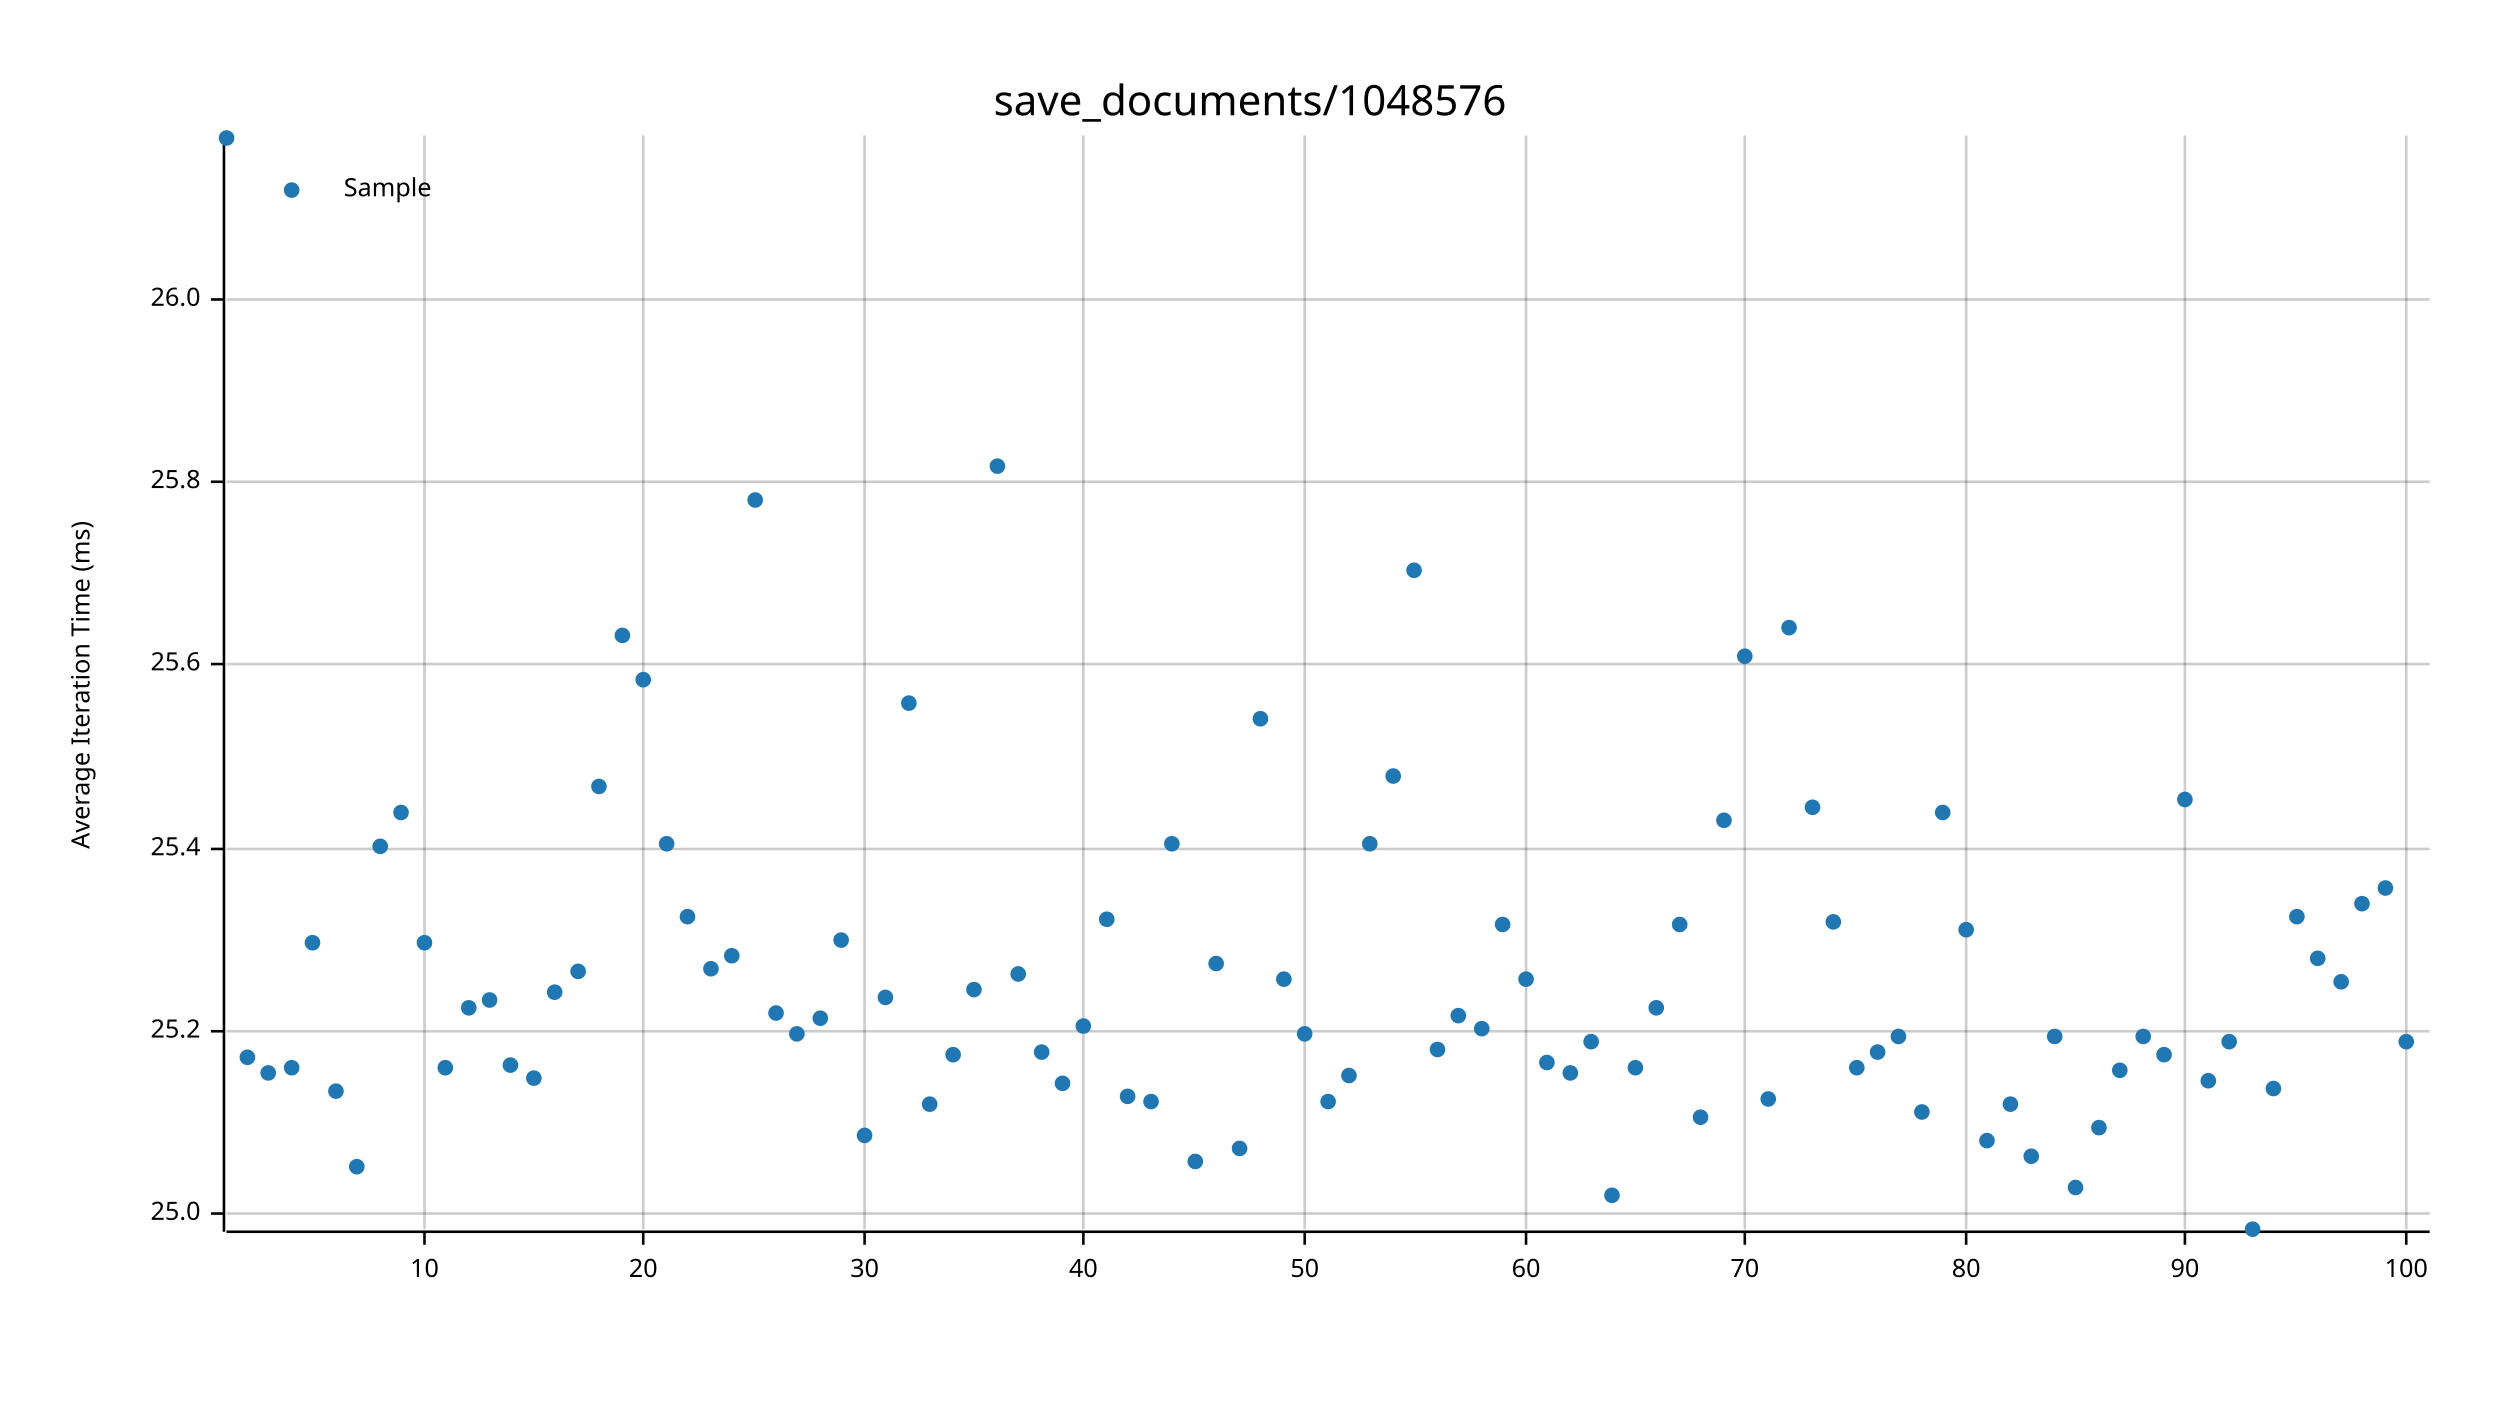
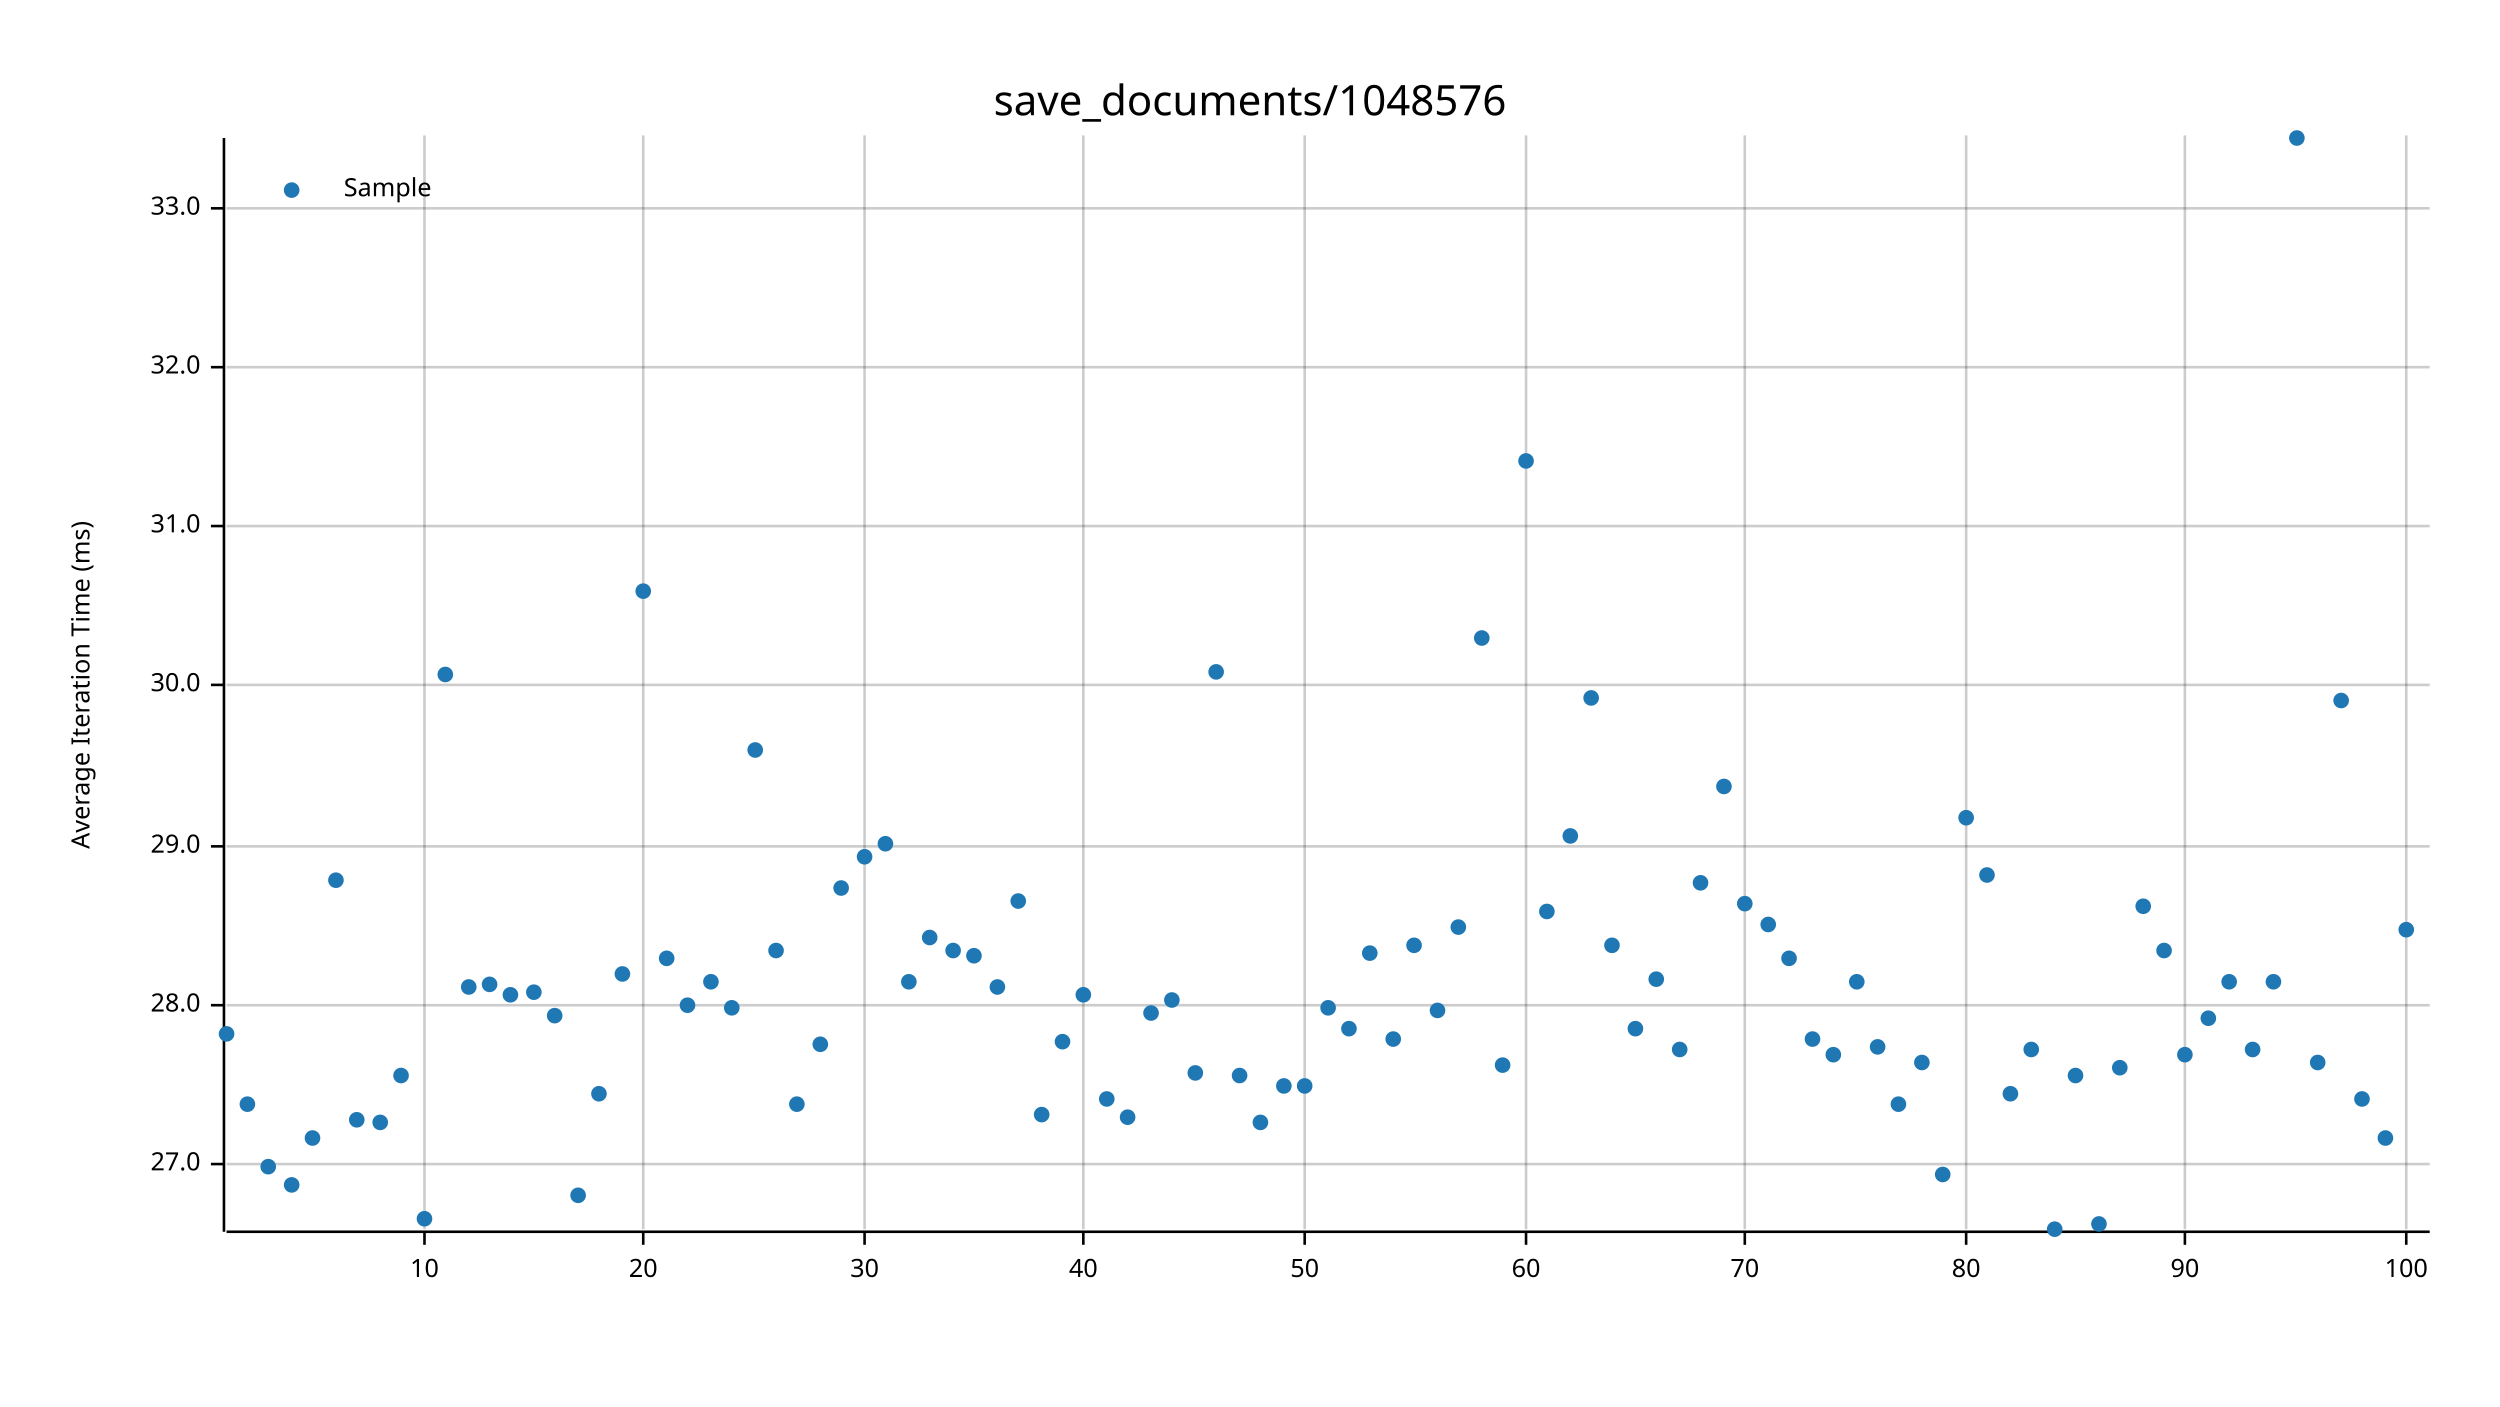
<svg xmlns="http://www.w3.org/2000/svg" width="960" height="540" viewBox="0 0 960 540">
  <text x="480" y="32" dy="0.76em" text-anchor="middle" font-family="sans-serif" font-size="16.129" opacity="1" fill="#000000">
save_documents/1048576
</text>
  <text x="27" y="263" dy="0.76em" text-anchor="middle" font-family="sans-serif" font-size="9.677" opacity="1" fill="#000000" transform="rotate(270, 27, 263)">
Average Iteration Time (ms)
</text>
  <line opacity="0.2" stroke="#000000" stroke-width="1" x1="163" y1="472" x2="163" y2="52" />
  <line opacity="0.2" stroke="#000000" stroke-width="1" x1="247" y1="472" x2="247" y2="52" />
  <line opacity="0.2" stroke="#000000" stroke-width="1" x1="332" y1="472" x2="332" y2="52" />
  <line opacity="0.2" stroke="#000000" stroke-width="1" x1="416" y1="472" x2="416" y2="52" />
  <line opacity="0.2" stroke="#000000" stroke-width="1" x1="501" y1="472" x2="501" y2="52" />
  <line opacity="0.2" stroke="#000000" stroke-width="1" x1="586" y1="472" x2="586" y2="52" />
  <line opacity="0.2" stroke="#000000" stroke-width="1" x1="670" y1="472" x2="670" y2="52" />
  <line opacity="0.2" stroke="#000000" stroke-width="1" x1="755" y1="472" x2="755" y2="52" />
  <line opacity="0.2" stroke="#000000" stroke-width="1" x1="839" y1="472" x2="839" y2="52" />
  <line opacity="0.2" stroke="#000000" stroke-width="1" x1="924" y1="472" x2="924" y2="52" />
-   <line opacity="0.2" stroke="#000000" stroke-width="1" x1="87" y1="466" x2="933" y2="466" />
-   <line opacity="0.2" stroke="#000000" stroke-width="1" x1="87" y1="396" x2="933" y2="396" />
-   <line opacity="0.2" stroke="#000000" stroke-width="1" x1="87" y1="326" x2="933" y2="326" />
-   <line opacity="0.2" stroke="#000000" stroke-width="1" x1="87" y1="255" x2="933" y2="255" />
-   <line opacity="0.2" stroke="#000000" stroke-width="1" x1="87" y1="185" x2="933" y2="185" />
-   <line opacity="0.2" stroke="#000000" stroke-width="1" x1="87" y1="115" x2="933" y2="115" />
+   <line opacity="0.2" stroke="#000000" stroke-width="1" x1="87" y1="447" x2="933" y2="447" />
+   <line opacity="0.2" stroke="#000000" stroke-width="1" x1="87" y1="386" x2="933" y2="386" />
+   <line opacity="0.2" stroke="#000000" stroke-width="1" x1="87" y1="325" x2="933" y2="325" />
+   <line opacity="0.2" stroke="#000000" stroke-width="1" x1="87" y1="263" x2="933" y2="263" />
+   <line opacity="0.2" stroke="#000000" stroke-width="1" x1="87" y1="202" x2="933" y2="202" />
+   <line opacity="0.2" stroke="#000000" stroke-width="1" x1="87" y1="141" x2="933" y2="141" />
+   <line opacity="0.2" stroke="#000000" stroke-width="1" x1="87" y1="80" x2="933" y2="80" />
  <polyline fill="none" opacity="1" stroke="#000000" stroke-width="1" points="86,53 86,473 " />
-   <text x="77" y="466" dy="0.5ex" text-anchor="end" font-family="sans-serif" font-size="9.677" opacity="1" fill="#000000">
- 25.0
+   <text x="77" y="447" dy="0.5ex" text-anchor="end" font-family="sans-serif" font-size="9.677" opacity="1" fill="#000000">
+ 27.0
</text>
-   <polyline fill="none" opacity="1" stroke="#000000" stroke-width="1" points="81,466 86,466 " />
-   <text x="77" y="396" dy="0.5ex" text-anchor="end" font-family="sans-serif" font-size="9.677" opacity="1" fill="#000000">
- 25.2
+   <polyline fill="none" opacity="1" stroke="#000000" stroke-width="1" points="81,447 86,447 " />
+   <text x="77" y="386" dy="0.5ex" text-anchor="end" font-family="sans-serif" font-size="9.677" opacity="1" fill="#000000">
+ 28.0
</text>
-   <polyline fill="none" opacity="1" stroke="#000000" stroke-width="1" points="81,396 86,396 " />
-   <text x="77" y="326" dy="0.5ex" text-anchor="end" font-family="sans-serif" font-size="9.677" opacity="1" fill="#000000">
- 25.4
+   <polyline fill="none" opacity="1" stroke="#000000" stroke-width="1" points="81,386 86,386 " />
+   <text x="77" y="325" dy="0.5ex" text-anchor="end" font-family="sans-serif" font-size="9.677" opacity="1" fill="#000000">
+ 29.0
</text>
-   <polyline fill="none" opacity="1" stroke="#000000" stroke-width="1" points="81,326 86,326 " />
-   <text x="77" y="255" dy="0.5ex" text-anchor="end" font-family="sans-serif" font-size="9.677" opacity="1" fill="#000000">
- 25.6
+   <polyline fill="none" opacity="1" stroke="#000000" stroke-width="1" points="81,325 86,325 " />
+   <text x="77" y="263" dy="0.5ex" text-anchor="end" font-family="sans-serif" font-size="9.677" opacity="1" fill="#000000">
+ 30.0
</text>
-   <polyline fill="none" opacity="1" stroke="#000000" stroke-width="1" points="81,255 86,255 " />
-   <text x="77" y="185" dy="0.5ex" text-anchor="end" font-family="sans-serif" font-size="9.677" opacity="1" fill="#000000">
- 25.8
+   <polyline fill="none" opacity="1" stroke="#000000" stroke-width="1" points="81,263 86,263 " />
+   <text x="77" y="202" dy="0.5ex" text-anchor="end" font-family="sans-serif" font-size="9.677" opacity="1" fill="#000000">
+ 31.0
</text>
-   <polyline fill="none" opacity="1" stroke="#000000" stroke-width="1" points="81,185 86,185 " />
-   <text x="77" y="115" dy="0.5ex" text-anchor="end" font-family="sans-serif" font-size="9.677" opacity="1" fill="#000000">
- 26.0
+   <polyline fill="none" opacity="1" stroke="#000000" stroke-width="1" points="81,202 86,202 " />
+   <text x="77" y="141" dy="0.5ex" text-anchor="end" font-family="sans-serif" font-size="9.677" opacity="1" fill="#000000">
+ 32.0
</text>
-   <polyline fill="none" opacity="1" stroke="#000000" stroke-width="1" points="81,115 86,115 " />
+   <polyline fill="none" opacity="1" stroke="#000000" stroke-width="1" points="81,141 86,141 " />
+   <text x="77" y="80" dy="0.5ex" text-anchor="end" font-family="sans-serif" font-size="9.677" opacity="1" fill="#000000">
+ 33.0
+ </text>
+   <polyline fill="none" opacity="1" stroke="#000000" stroke-width="1" points="81,80 86,80 " />
  <polyline fill="none" opacity="1" stroke="#000000" stroke-width="1" points="87,473 933,473 " />
  <text x="163" y="483" dy="0.76em" text-anchor="middle" font-family="sans-serif" font-size="9.677" opacity="1" fill="#000000">
10
</text>
  <polyline fill="none" opacity="1" stroke="#000000" stroke-width="1" points="163,473 163,478 " />
  <text x="247" y="483" dy="0.76em" text-anchor="middle" font-family="sans-serif" font-size="9.677" opacity="1" fill="#000000">
20
</text>
  <polyline fill="none" opacity="1" stroke="#000000" stroke-width="1" points="247,473 247,478 " />
  <text x="332" y="483" dy="0.76em" text-anchor="middle" font-family="sans-serif" font-size="9.677" opacity="1" fill="#000000">
30
</text>
  <polyline fill="none" opacity="1" stroke="#000000" stroke-width="1" points="332,473 332,478 " />
  <text x="416" y="483" dy="0.76em" text-anchor="middle" font-family="sans-serif" font-size="9.677" opacity="1" fill="#000000">
40
</text>
  <polyline fill="none" opacity="1" stroke="#000000" stroke-width="1" points="416,473 416,478 " />
  <text x="501" y="483" dy="0.76em" text-anchor="middle" font-family="sans-serif" font-size="9.677" opacity="1" fill="#000000">
50
</text>
  <polyline fill="none" opacity="1" stroke="#000000" stroke-width="1" points="501,473 501,478 " />
  <text x="586" y="483" dy="0.76em" text-anchor="middle" font-family="sans-serif" font-size="9.677" opacity="1" fill="#000000">
60
</text>
  <polyline fill="none" opacity="1" stroke="#000000" stroke-width="1" points="586,473 586,478 " />
  <text x="670" y="483" dy="0.76em" text-anchor="middle" font-family="sans-serif" font-size="9.677" opacity="1" fill="#000000">
70
</text>
  <polyline fill="none" opacity="1" stroke="#000000" stroke-width="1" points="670,473 670,478 " />
  <text x="755" y="483" dy="0.76em" text-anchor="middle" font-family="sans-serif" font-size="9.677" opacity="1" fill="#000000">
80
</text>
  <polyline fill="none" opacity="1" stroke="#000000" stroke-width="1" points="755,473 755,478 " />
  <text x="839" y="483" dy="0.76em" text-anchor="middle" font-family="sans-serif" font-size="9.677" opacity="1" fill="#000000">
90
</text>
  <polyline fill="none" opacity="1" stroke="#000000" stroke-width="1" points="839,473 839,478 " />
  <text x="924" y="483" dy="0.76em" text-anchor="middle" font-family="sans-serif" font-size="9.677" opacity="1" fill="#000000">
100
</text>
  <polyline fill="none" opacity="1" stroke="#000000" stroke-width="1" points="924,473 924,478 " />
-   <circle cx="87" cy="53" r="3" opacity="1" fill="#1F78B4" stroke="none" stroke-width="1" />
-   <circle cx="95" cy="406" r="3" opacity="1" fill="#1F78B4" stroke="none" stroke-width="1" />
-   <circle cx="103" cy="412" r="3" opacity="1" fill="#1F78B4" stroke="none" stroke-width="1" />
-   <circle cx="112" cy="410" r="3" opacity="1" fill="#1F78B4" stroke="none" stroke-width="1" />
-   <circle cx="120" cy="362" r="3" opacity="1" fill="#1F78B4" stroke="none" stroke-width="1" />
-   <circle cx="129" cy="419" r="3" opacity="1" fill="#1F78B4" stroke="none" stroke-width="1" />
-   <circle cx="137" cy="448" r="3" opacity="1" fill="#1F78B4" stroke="none" stroke-width="1" />
-   <circle cx="146" cy="325" r="3" opacity="1" fill="#1F78B4" stroke="none" stroke-width="1" />
-   <circle cx="154" cy="312" r="3" opacity="1" fill="#1F78B4" stroke="none" stroke-width="1" />
-   <circle cx="163" cy="362" r="3" opacity="1" fill="#1F78B4" stroke="none" stroke-width="1" />
-   <circle cx="171" cy="410" r="3" opacity="1" fill="#1F78B4" stroke="none" stroke-width="1" />
-   <circle cx="180" cy="387" r="3" opacity="1" fill="#1F78B4" stroke="none" stroke-width="1" />
-   <circle cx="188" cy="384" r="3" opacity="1" fill="#1F78B4" stroke="none" stroke-width="1" />
-   <circle cx="196" cy="409" r="3" opacity="1" fill="#1F78B4" stroke="none" stroke-width="1" />
-   <circle cx="205" cy="414" r="3" opacity="1" fill="#1F78B4" stroke="none" stroke-width="1" />
-   <circle cx="213" cy="381" r="3" opacity="1" fill="#1F78B4" stroke="none" stroke-width="1" />
-   <circle cx="222" cy="373" r="3" opacity="1" fill="#1F78B4" stroke="none" stroke-width="1" />
-   <circle cx="230" cy="302" r="3" opacity="1" fill="#1F78B4" stroke="none" stroke-width="1" />
-   <circle cx="239" cy="244" r="3" opacity="1" fill="#1F78B4" stroke="none" stroke-width="1" />
-   <circle cx="247" cy="261" r="3" opacity="1" fill="#1F78B4" stroke="none" stroke-width="1" />
-   <circle cx="256" cy="324" r="3" opacity="1" fill="#1F78B4" stroke="none" stroke-width="1" />
-   <circle cx="264" cy="352" r="3" opacity="1" fill="#1F78B4" stroke="none" stroke-width="1" />
-   <circle cx="273" cy="372" r="3" opacity="1" fill="#1F78B4" stroke="none" stroke-width="1" />
-   <circle cx="281" cy="367" r="3" opacity="1" fill="#1F78B4" stroke="none" stroke-width="1" />
-   <circle cx="290" cy="192" r="3" opacity="1" fill="#1F78B4" stroke="none" stroke-width="1" />
-   <circle cx="298" cy="389" r="3" opacity="1" fill="#1F78B4" stroke="none" stroke-width="1" />
-   <circle cx="306" cy="397" r="3" opacity="1" fill="#1F78B4" stroke="none" stroke-width="1" />
-   <circle cx="315" cy="391" r="3" opacity="1" fill="#1F78B4" stroke="none" stroke-width="1" />
-   <circle cx="323" cy="361" r="3" opacity="1" fill="#1F78B4" stroke="none" stroke-width="1" />
-   <circle cx="332" cy="436" r="3" opacity="1" fill="#1F78B4" stroke="none" stroke-width="1" />
-   <circle cx="340" cy="383" r="3" opacity="1" fill="#1F78B4" stroke="none" stroke-width="1" />
-   <circle cx="349" cy="270" r="3" opacity="1" fill="#1F78B4" stroke="none" stroke-width="1" />
-   <circle cx="357" cy="424" r="3" opacity="1" fill="#1F78B4" stroke="none" stroke-width="1" />
-   <circle cx="366" cy="405" r="3" opacity="1" fill="#1F78B4" stroke="none" stroke-width="1" />
-   <circle cx="374" cy="380" r="3" opacity="1" fill="#1F78B4" stroke="none" stroke-width="1" />
-   <circle cx="383" cy="179" r="3" opacity="1" fill="#1F78B4" stroke="none" stroke-width="1" />
-   <circle cx="391" cy="374" r="3" opacity="1" fill="#1F78B4" stroke="none" stroke-width="1" />
-   <circle cx="400" cy="404" r="3" opacity="1" fill="#1F78B4" stroke="none" stroke-width="1" />
-   <circle cx="408" cy="416" r="3" opacity="1" fill="#1F78B4" stroke="none" stroke-width="1" />
-   <circle cx="416" cy="394" r="3" opacity="1" fill="#1F78B4" stroke="none" stroke-width="1" />
-   <circle cx="425" cy="353" r="3" opacity="1" fill="#1F78B4" stroke="none" stroke-width="1" />
-   <circle cx="433" cy="421" r="3" opacity="1" fill="#1F78B4" stroke="none" stroke-width="1" />
-   <circle cx="442" cy="423" r="3" opacity="1" fill="#1F78B4" stroke="none" stroke-width="1" />
-   <circle cx="450" cy="324" r="3" opacity="1" fill="#1F78B4" stroke="none" stroke-width="1" />
-   <circle cx="459" cy="446" r="3" opacity="1" fill="#1F78B4" stroke="none" stroke-width="1" />
-   <circle cx="467" cy="370" r="3" opacity="1" fill="#1F78B4" stroke="none" stroke-width="1" />
-   <circle cx="476" cy="441" r="3" opacity="1" fill="#1F78B4" stroke="none" stroke-width="1" />
-   <circle cx="484" cy="276" r="3" opacity="1" fill="#1F78B4" stroke="none" stroke-width="1" />
-   <circle cx="493" cy="376" r="3" opacity="1" fill="#1F78B4" stroke="none" stroke-width="1" />
-   <circle cx="501" cy="397" r="3" opacity="1" fill="#1F78B4" stroke="none" stroke-width="1" />
-   <circle cx="510" cy="423" r="3" opacity="1" fill="#1F78B4" stroke="none" stroke-width="1" />
-   <circle cx="518" cy="413" r="3" opacity="1" fill="#1F78B4" stroke="none" stroke-width="1" />
-   <circle cx="526" cy="324" r="3" opacity="1" fill="#1F78B4" stroke="none" stroke-width="1" />
-   <circle cx="535" cy="298" r="3" opacity="1" fill="#1F78B4" stroke="none" stroke-width="1" />
-   <circle cx="543" cy="219" r="3" opacity="1" fill="#1F78B4" stroke="none" stroke-width="1" />
-   <circle cx="552" cy="403" r="3" opacity="1" fill="#1F78B4" stroke="none" stroke-width="1" />
-   <circle cx="560" cy="390" r="3" opacity="1" fill="#1F78B4" stroke="none" stroke-width="1" />
-   <circle cx="569" cy="395" r="3" opacity="1" fill="#1F78B4" stroke="none" stroke-width="1" />
-   <circle cx="577" cy="355" r="3" opacity="1" fill="#1F78B4" stroke="none" stroke-width="1" />
-   <circle cx="586" cy="376" r="3" opacity="1" fill="#1F78B4" stroke="none" stroke-width="1" />
-   <circle cx="594" cy="408" r="3" opacity="1" fill="#1F78B4" stroke="none" stroke-width="1" />
-   <circle cx="603" cy="412" r="3" opacity="1" fill="#1F78B4" stroke="none" stroke-width="1" />
-   <circle cx="611" cy="400" r="3" opacity="1" fill="#1F78B4" stroke="none" stroke-width="1" />
-   <circle cx="619" cy="459" r="3" opacity="1" fill="#1F78B4" stroke="none" stroke-width="1" />
-   <circle cx="628" cy="410" r="3" opacity="1" fill="#1F78B4" stroke="none" stroke-width="1" />
-   <circle cx="636" cy="387" r="3" opacity="1" fill="#1F78B4" stroke="none" stroke-width="1" />
-   <circle cx="645" cy="355" r="3" opacity="1" fill="#1F78B4" stroke="none" stroke-width="1" />
-   <circle cx="653" cy="429" r="3" opacity="1" fill="#1F78B4" stroke="none" stroke-width="1" />
-   <circle cx="662" cy="315" r="3" opacity="1" fill="#1F78B4" stroke="none" stroke-width="1" />
-   <circle cx="670" cy="252" r="3" opacity="1" fill="#1F78B4" stroke="none" stroke-width="1" />
-   <circle cx="679" cy="422" r="3" opacity="1" fill="#1F78B4" stroke="none" stroke-width="1" />
-   <circle cx="687" cy="241" r="3" opacity="1" fill="#1F78B4" stroke="none" stroke-width="1" />
-   <circle cx="696" cy="310" r="3" opacity="1" fill="#1F78B4" stroke="none" stroke-width="1" />
-   <circle cx="704" cy="354" r="3" opacity="1" fill="#1F78B4" stroke="none" stroke-width="1" />
-   <circle cx="713" cy="410" r="3" opacity="1" fill="#1F78B4" stroke="none" stroke-width="1" />
-   <circle cx="721" cy="404" r="3" opacity="1" fill="#1F78B4" stroke="none" stroke-width="1" />
-   <circle cx="729" cy="398" r="3" opacity="1" fill="#1F78B4" stroke="none" stroke-width="1" />
-   <circle cx="738" cy="427" r="3" opacity="1" fill="#1F78B4" stroke="none" stroke-width="1" />
-   <circle cx="746" cy="312" r="3" opacity="1" fill="#1F78B4" stroke="none" stroke-width="1" />
-   <circle cx="755" cy="357" r="3" opacity="1" fill="#1F78B4" stroke="none" stroke-width="1" />
-   <circle cx="763" cy="438" r="3" opacity="1" fill="#1F78B4" stroke="none" stroke-width="1" />
-   <circle cx="772" cy="424" r="3" opacity="1" fill="#1F78B4" stroke="none" stroke-width="1" />
-   <circle cx="780" cy="444" r="3" opacity="1" fill="#1F78B4" stroke="none" stroke-width="1" />
-   <circle cx="789" cy="398" r="3" opacity="1" fill="#1F78B4" stroke="none" stroke-width="1" />
-   <circle cx="797" cy="456" r="3" opacity="1" fill="#1F78B4" stroke="none" stroke-width="1" />
-   <circle cx="806" cy="433" r="3" opacity="1" fill="#1F78B4" stroke="none" stroke-width="1" />
-   <circle cx="814" cy="411" r="3" opacity="1" fill="#1F78B4" stroke="none" stroke-width="1" />
-   <circle cx="823" cy="398" r="3" opacity="1" fill="#1F78B4" stroke="none" stroke-width="1" />
-   <circle cx="831" cy="405" r="3" opacity="1" fill="#1F78B4" stroke="none" stroke-width="1" />
-   <circle cx="839" cy="307" r="3" opacity="1" fill="#1F78B4" stroke="none" stroke-width="1" />
-   <circle cx="848" cy="415" r="3" opacity="1" fill="#1F78B4" stroke="none" stroke-width="1" />
-   <circle cx="856" cy="400" r="3" opacity="1" fill="#1F78B4" stroke="none" stroke-width="1" />
-   <circle cx="865" cy="472" r="3" opacity="1" fill="#1F78B4" stroke="none" stroke-width="1" />
-   <circle cx="873" cy="418" r="3" opacity="1" fill="#1F78B4" stroke="none" stroke-width="1" />
-   <circle cx="882" cy="352" r="3" opacity="1" fill="#1F78B4" stroke="none" stroke-width="1" />
-   <circle cx="890" cy="368" r="3" opacity="1" fill="#1F78B4" stroke="none" stroke-width="1" />
-   <circle cx="899" cy="377" r="3" opacity="1" fill="#1F78B4" stroke="none" stroke-width="1" />
-   <circle cx="907" cy="347" r="3" opacity="1" fill="#1F78B4" stroke="none" stroke-width="1" />
-   <circle cx="916" cy="341" r="3" opacity="1" fill="#1F78B4" stroke="none" stroke-width="1" />
-   <circle cx="924" cy="400" r="3" opacity="1" fill="#1F78B4" stroke="none" stroke-width="1" />
+   <circle cx="87" cy="397" r="3" opacity="1" fill="#1F78B4" stroke="none" stroke-width="1" />
+   <circle cx="95" cy="424" r="3" opacity="1" fill="#1F78B4" stroke="none" stroke-width="1" />
+   <circle cx="103" cy="448" r="3" opacity="1" fill="#1F78B4" stroke="none" stroke-width="1" />
+   <circle cx="112" cy="455" r="3" opacity="1" fill="#1F78B4" stroke="none" stroke-width="1" />
+   <circle cx="120" cy="437" r="3" opacity="1" fill="#1F78B4" stroke="none" stroke-width="1" />
+   <circle cx="129" cy="338" r="3" opacity="1" fill="#1F78B4" stroke="none" stroke-width="1" />
+   <circle cx="137" cy="430" r="3" opacity="1" fill="#1F78B4" stroke="none" stroke-width="1" />
+   <circle cx="146" cy="431" r="3" opacity="1" fill="#1F78B4" stroke="none" stroke-width="1" />
+   <circle cx="154" cy="413" r="3" opacity="1" fill="#1F78B4" stroke="none" stroke-width="1" />
+   <circle cx="163" cy="468" r="3" opacity="1" fill="#1F78B4" stroke="none" stroke-width="1" />
+   <circle cx="171" cy="259" r="3" opacity="1" fill="#1F78B4" stroke="none" stroke-width="1" />
+   <circle cx="180" cy="379" r="3" opacity="1" fill="#1F78B4" stroke="none" stroke-width="1" />
+   <circle cx="188" cy="378" r="3" opacity="1" fill="#1F78B4" stroke="none" stroke-width="1" />
+   <circle cx="196" cy="382" r="3" opacity="1" fill="#1F78B4" stroke="none" stroke-width="1" />
+   <circle cx="205" cy="381" r="3" opacity="1" fill="#1F78B4" stroke="none" stroke-width="1" />
+   <circle cx="213" cy="390" r="3" opacity="1" fill="#1F78B4" stroke="none" stroke-width="1" />
+   <circle cx="222" cy="459" r="3" opacity="1" fill="#1F78B4" stroke="none" stroke-width="1" />
+   <circle cx="230" cy="420" r="3" opacity="1" fill="#1F78B4" stroke="none" stroke-width="1" />
+   <circle cx="239" cy="374" r="3" opacity="1" fill="#1F78B4" stroke="none" stroke-width="1" />
+   <circle cx="247" cy="227" r="3" opacity="1" fill="#1F78B4" stroke="none" stroke-width="1" />
+   <circle cx="256" cy="368" r="3" opacity="1" fill="#1F78B4" stroke="none" stroke-width="1" />
+   <circle cx="264" cy="386" r="3" opacity="1" fill="#1F78B4" stroke="none" stroke-width="1" />
+   <circle cx="273" cy="377" r="3" opacity="1" fill="#1F78B4" stroke="none" stroke-width="1" />
+   <circle cx="281" cy="387" r="3" opacity="1" fill="#1F78B4" stroke="none" stroke-width="1" />
+   <circle cx="290" cy="288" r="3" opacity="1" fill="#1F78B4" stroke="none" stroke-width="1" />
+   <circle cx="298" cy="365" r="3" opacity="1" fill="#1F78B4" stroke="none" stroke-width="1" />
+   <circle cx="306" cy="424" r="3" opacity="1" fill="#1F78B4" stroke="none" stroke-width="1" />
+   <circle cx="315" cy="401" r="3" opacity="1" fill="#1F78B4" stroke="none" stroke-width="1" />
+   <circle cx="323" cy="341" r="3" opacity="1" fill="#1F78B4" stroke="none" stroke-width="1" />
+   <circle cx="332" cy="329" r="3" opacity="1" fill="#1F78B4" stroke="none" stroke-width="1" />
+   <circle cx="340" cy="324" r="3" opacity="1" fill="#1F78B4" stroke="none" stroke-width="1" />
+   <circle cx="349" cy="377" r="3" opacity="1" fill="#1F78B4" stroke="none" stroke-width="1" />
+   <circle cx="357" cy="360" r="3" opacity="1" fill="#1F78B4" stroke="none" stroke-width="1" />
+   <circle cx="366" cy="365" r="3" opacity="1" fill="#1F78B4" stroke="none" stroke-width="1" />
+   <circle cx="374" cy="367" r="3" opacity="1" fill="#1F78B4" stroke="none" stroke-width="1" />
+   <circle cx="383" cy="379" r="3" opacity="1" fill="#1F78B4" stroke="none" stroke-width="1" />
+   <circle cx="391" cy="346" r="3" opacity="1" fill="#1F78B4" stroke="none" stroke-width="1" />
+   <circle cx="400" cy="428" r="3" opacity="1" fill="#1F78B4" stroke="none" stroke-width="1" />
+   <circle cx="408" cy="400" r="3" opacity="1" fill="#1F78B4" stroke="none" stroke-width="1" />
+   <circle cx="416" cy="382" r="3" opacity="1" fill="#1F78B4" stroke="none" stroke-width="1" />
+   <circle cx="425" cy="422" r="3" opacity="1" fill="#1F78B4" stroke="none" stroke-width="1" />
+   <circle cx="433" cy="429" r="3" opacity="1" fill="#1F78B4" stroke="none" stroke-width="1" />
+   <circle cx="442" cy="389" r="3" opacity="1" fill="#1F78B4" stroke="none" stroke-width="1" />
+   <circle cx="450" cy="384" r="3" opacity="1" fill="#1F78B4" stroke="none" stroke-width="1" />
+   <circle cx="459" cy="412" r="3" opacity="1" fill="#1F78B4" stroke="none" stroke-width="1" />
+   <circle cx="467" cy="258" r="3" opacity="1" fill="#1F78B4" stroke="none" stroke-width="1" />
+   <circle cx="476" cy="413" r="3" opacity="1" fill="#1F78B4" stroke="none" stroke-width="1" />
+   <circle cx="484" cy="431" r="3" opacity="1" fill="#1F78B4" stroke="none" stroke-width="1" />
+   <circle cx="493" cy="417" r="3" opacity="1" fill="#1F78B4" stroke="none" stroke-width="1" />
+   <circle cx="501" cy="417" r="3" opacity="1" fill="#1F78B4" stroke="none" stroke-width="1" />
+   <circle cx="510" cy="387" r="3" opacity="1" fill="#1F78B4" stroke="none" stroke-width="1" />
+   <circle cx="518" cy="395" r="3" opacity="1" fill="#1F78B4" stroke="none" stroke-width="1" />
+   <circle cx="526" cy="366" r="3" opacity="1" fill="#1F78B4" stroke="none" stroke-width="1" />
+   <circle cx="535" cy="399" r="3" opacity="1" fill="#1F78B4" stroke="none" stroke-width="1" />
+   <circle cx="543" cy="363" r="3" opacity="1" fill="#1F78B4" stroke="none" stroke-width="1" />
+   <circle cx="552" cy="388" r="3" opacity="1" fill="#1F78B4" stroke="none" stroke-width="1" />
+   <circle cx="560" cy="356" r="3" opacity="1" fill="#1F78B4" stroke="none" stroke-width="1" />
+   <circle cx="569" cy="245" r="3" opacity="1" fill="#1F78B4" stroke="none" stroke-width="1" />
+   <circle cx="577" cy="409" r="3" opacity="1" fill="#1F78B4" stroke="none" stroke-width="1" />
+   <circle cx="586" cy="177" r="3" opacity="1" fill="#1F78B4" stroke="none" stroke-width="1" />
+   <circle cx="594" cy="350" r="3" opacity="1" fill="#1F78B4" stroke="none" stroke-width="1" />
+   <circle cx="603" cy="321" r="3" opacity="1" fill="#1F78B4" stroke="none" stroke-width="1" />
+   <circle cx="611" cy="268" r="3" opacity="1" fill="#1F78B4" stroke="none" stroke-width="1" />
+   <circle cx="619" cy="363" r="3" opacity="1" fill="#1F78B4" stroke="none" stroke-width="1" />
+   <circle cx="628" cy="395" r="3" opacity="1" fill="#1F78B4" stroke="none" stroke-width="1" />
+   <circle cx="636" cy="376" r="3" opacity="1" fill="#1F78B4" stroke="none" stroke-width="1" />
+   <circle cx="645" cy="403" r="3" opacity="1" fill="#1F78B4" stroke="none" stroke-width="1" />
+   <circle cx="653" cy="339" r="3" opacity="1" fill="#1F78B4" stroke="none" stroke-width="1" />
+   <circle cx="662" cy="302" r="3" opacity="1" fill="#1F78B4" stroke="none" stroke-width="1" />
+   <circle cx="670" cy="347" r="3" opacity="1" fill="#1F78B4" stroke="none" stroke-width="1" />
+   <circle cx="679" cy="355" r="3" opacity="1" fill="#1F78B4" stroke="none" stroke-width="1" />
+   <circle cx="687" cy="368" r="3" opacity="1" fill="#1F78B4" stroke="none" stroke-width="1" />
+   <circle cx="696" cy="399" r="3" opacity="1" fill="#1F78B4" stroke="none" stroke-width="1" />
+   <circle cx="704" cy="405" r="3" opacity="1" fill="#1F78B4" stroke="none" stroke-width="1" />
+   <circle cx="713" cy="377" r="3" opacity="1" fill="#1F78B4" stroke="none" stroke-width="1" />
+   <circle cx="721" cy="402" r="3" opacity="1" fill="#1F78B4" stroke="none" stroke-width="1" />
+   <circle cx="729" cy="424" r="3" opacity="1" fill="#1F78B4" stroke="none" stroke-width="1" />
+   <circle cx="738" cy="408" r="3" opacity="1" fill="#1F78B4" stroke="none" stroke-width="1" />
+   <circle cx="746" cy="451" r="3" opacity="1" fill="#1F78B4" stroke="none" stroke-width="1" />
+   <circle cx="755" cy="314" r="3" opacity="1" fill="#1F78B4" stroke="none" stroke-width="1" />
+   <circle cx="763" cy="336" r="3" opacity="1" fill="#1F78B4" stroke="none" stroke-width="1" />
+   <circle cx="772" cy="420" r="3" opacity="1" fill="#1F78B4" stroke="none" stroke-width="1" />
+   <circle cx="780" cy="403" r="3" opacity="1" fill="#1F78B4" stroke="none" stroke-width="1" />
+   <circle cx="789" cy="472" r="3" opacity="1" fill="#1F78B4" stroke="none" stroke-width="1" />
+   <circle cx="797" cy="413" r="3" opacity="1" fill="#1F78B4" stroke="none" stroke-width="1" />
+   <circle cx="806" cy="470" r="3" opacity="1" fill="#1F78B4" stroke="none" stroke-width="1" />
+   <circle cx="814" cy="410" r="3" opacity="1" fill="#1F78B4" stroke="none" stroke-width="1" />
+   <circle cx="823" cy="348" r="3" opacity="1" fill="#1F78B4" stroke="none" stroke-width="1" />
+   <circle cx="831" cy="365" r="3" opacity="1" fill="#1F78B4" stroke="none" stroke-width="1" />
+   <circle cx="839" cy="405" r="3" opacity="1" fill="#1F78B4" stroke="none" stroke-width="1" />
+   <circle cx="848" cy="391" r="3" opacity="1" fill="#1F78B4" stroke="none" stroke-width="1" />
+   <circle cx="856" cy="377" r="3" opacity="1" fill="#1F78B4" stroke="none" stroke-width="1" />
+   <circle cx="865" cy="403" r="3" opacity="1" fill="#1F78B4" stroke="none" stroke-width="1" />
+   <circle cx="873" cy="377" r="3" opacity="1" fill="#1F78B4" stroke="none" stroke-width="1" />
+   <circle cx="882" cy="53" r="3" opacity="1" fill="#1F78B4" stroke="none" stroke-width="1" />
+   <circle cx="890" cy="408" r="3" opacity="1" fill="#1F78B4" stroke="none" stroke-width="1" />
+   <circle cx="899" cy="269" r="3" opacity="1" fill="#1F78B4" stroke="none" stroke-width="1" />
+   <circle cx="907" cy="422" r="3" opacity="1" fill="#1F78B4" stroke="none" stroke-width="1" />
+   <circle cx="916" cy="437" r="3" opacity="1" fill="#1F78B4" stroke="none" stroke-width="1" />
+   <circle cx="924" cy="357" r="3" opacity="1" fill="#1F78B4" stroke="none" stroke-width="1" />
  <text x="132" y="68" dy="0.76em" text-anchor="start" font-family="sans-serif" font-size="9.677" opacity="1" fill="#000000">
Sample
</text>
  <circle cx="112" cy="73" r="3" opacity="1" fill="#1F78B4" stroke="none" stroke-width="1" />
</svg>
